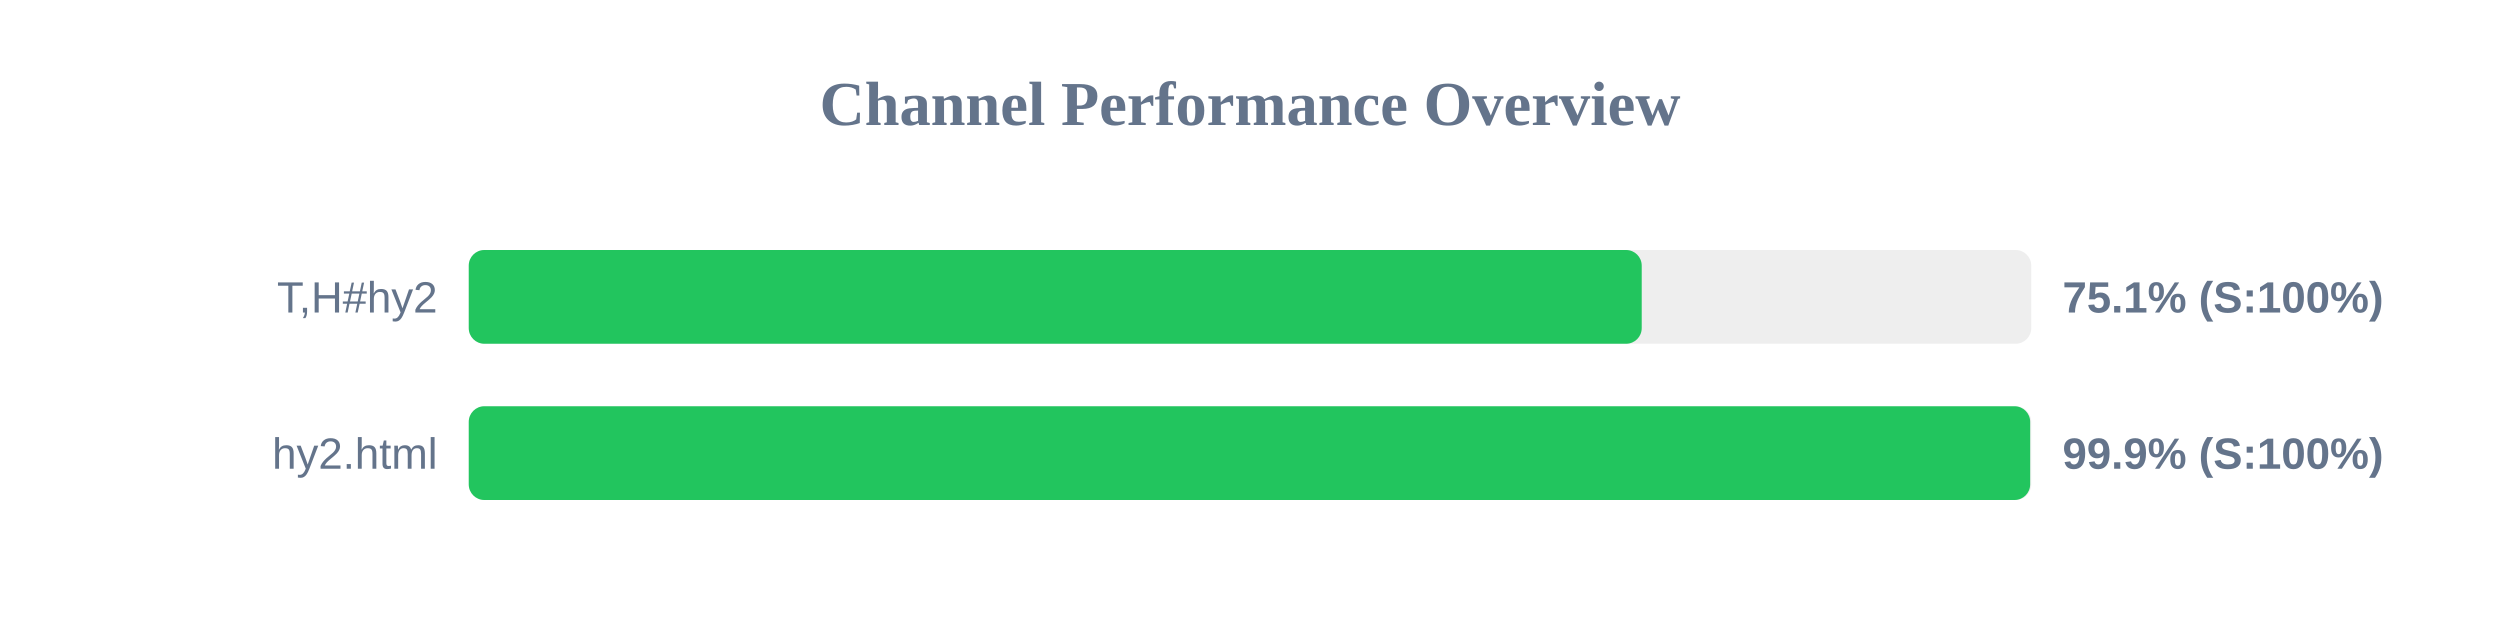
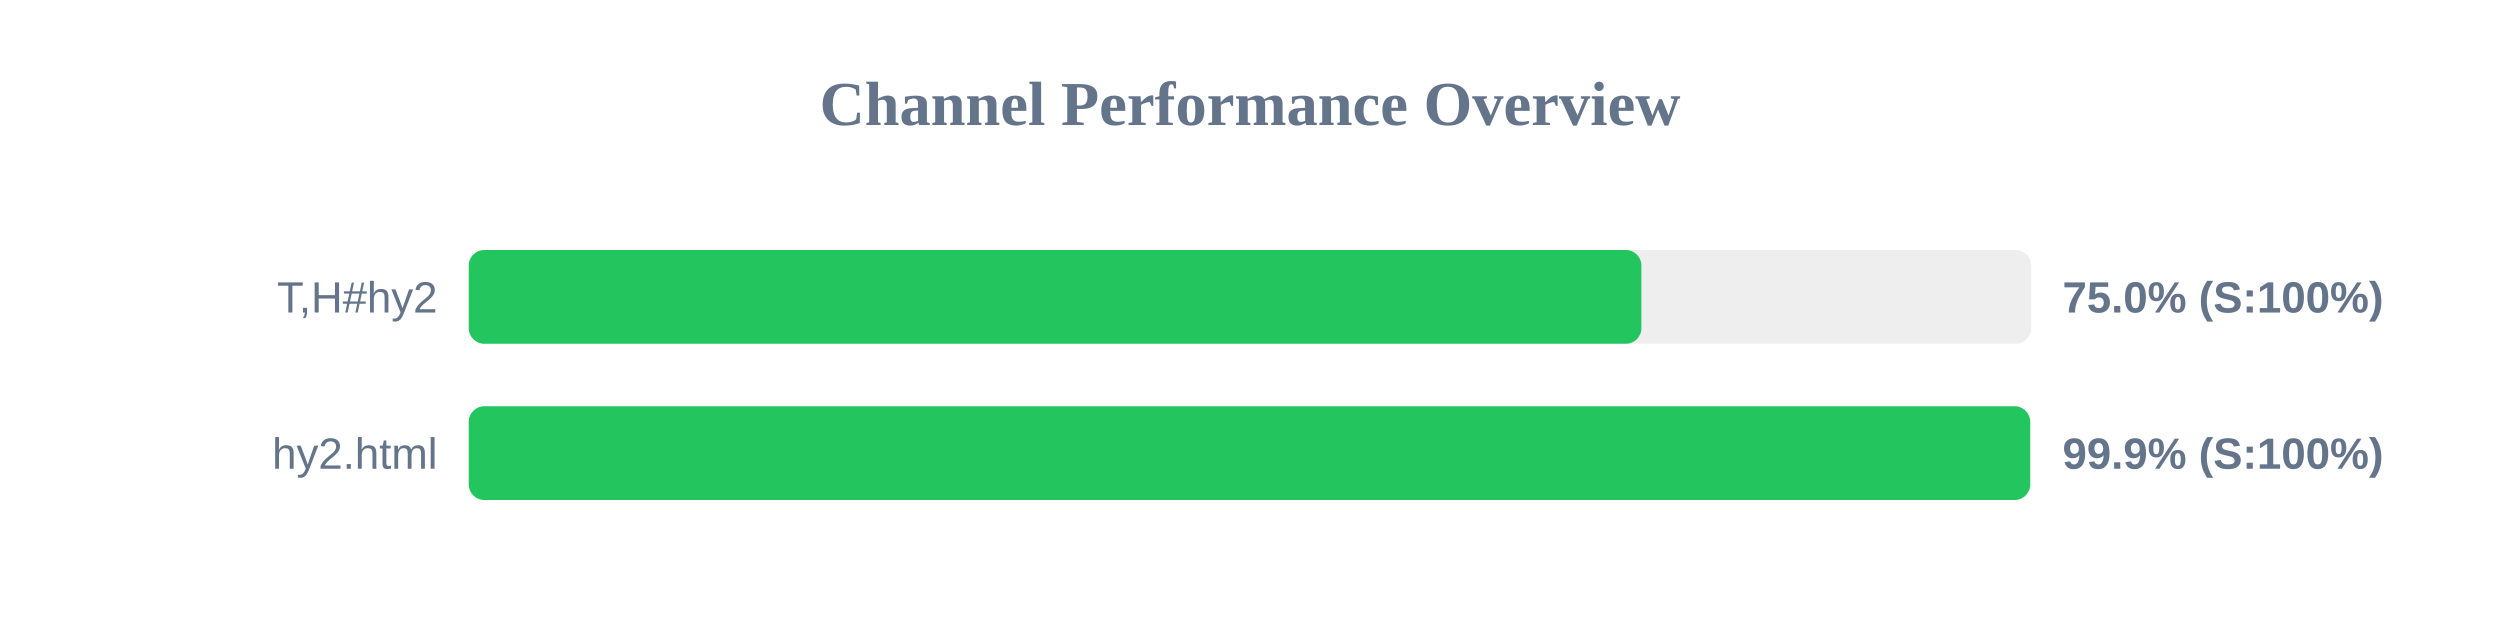
<svg xmlns="http://www.w3.org/2000/svg" width="800" height="200" version="1.1">
  <style>
        .row { font: 14px Arial; fill: #64748b; }
        .score { font: bold 14px Arial; fill: #64748b; }
    </style>
  <text x="400" y="40" text-anchor="middle" font-size="20px" font-weight="bold" fill="#64748b">Channel Performance Overview</text>
  <rect x="150" y="80" width="500" height="30" fill="#eee" rx="5" />
-   <rect x="150" y="80" width="375.35" height="30" fill="#22c55e" rx="5" />
+   <rect x="150" y="80" width="375.25" height="30" fill="#22c55e" rx="5" />
  <text x="140" y="100" text-anchor="end" class="row">T,H#hy2</text>
-   <text x="660" y="100" text-anchor="start" class="score">75.1% (S:100%)</text>
+   <text x="660" y="100" text-anchor="start" class="score">75.0% (S:100%)</text>
  <rect x="150" y="130" width="500" height="30" fill="#eee" rx="5" />
  <rect x="150" y="130" width="499.65" height="30" fill="#22c55e" rx="5" />
  <text x="140" y="150" text-anchor="end" class="row">hy2.html</text>
  <text x="660" y="150" text-anchor="start" class="score">99.9% (S:100%)</text>
</svg>
